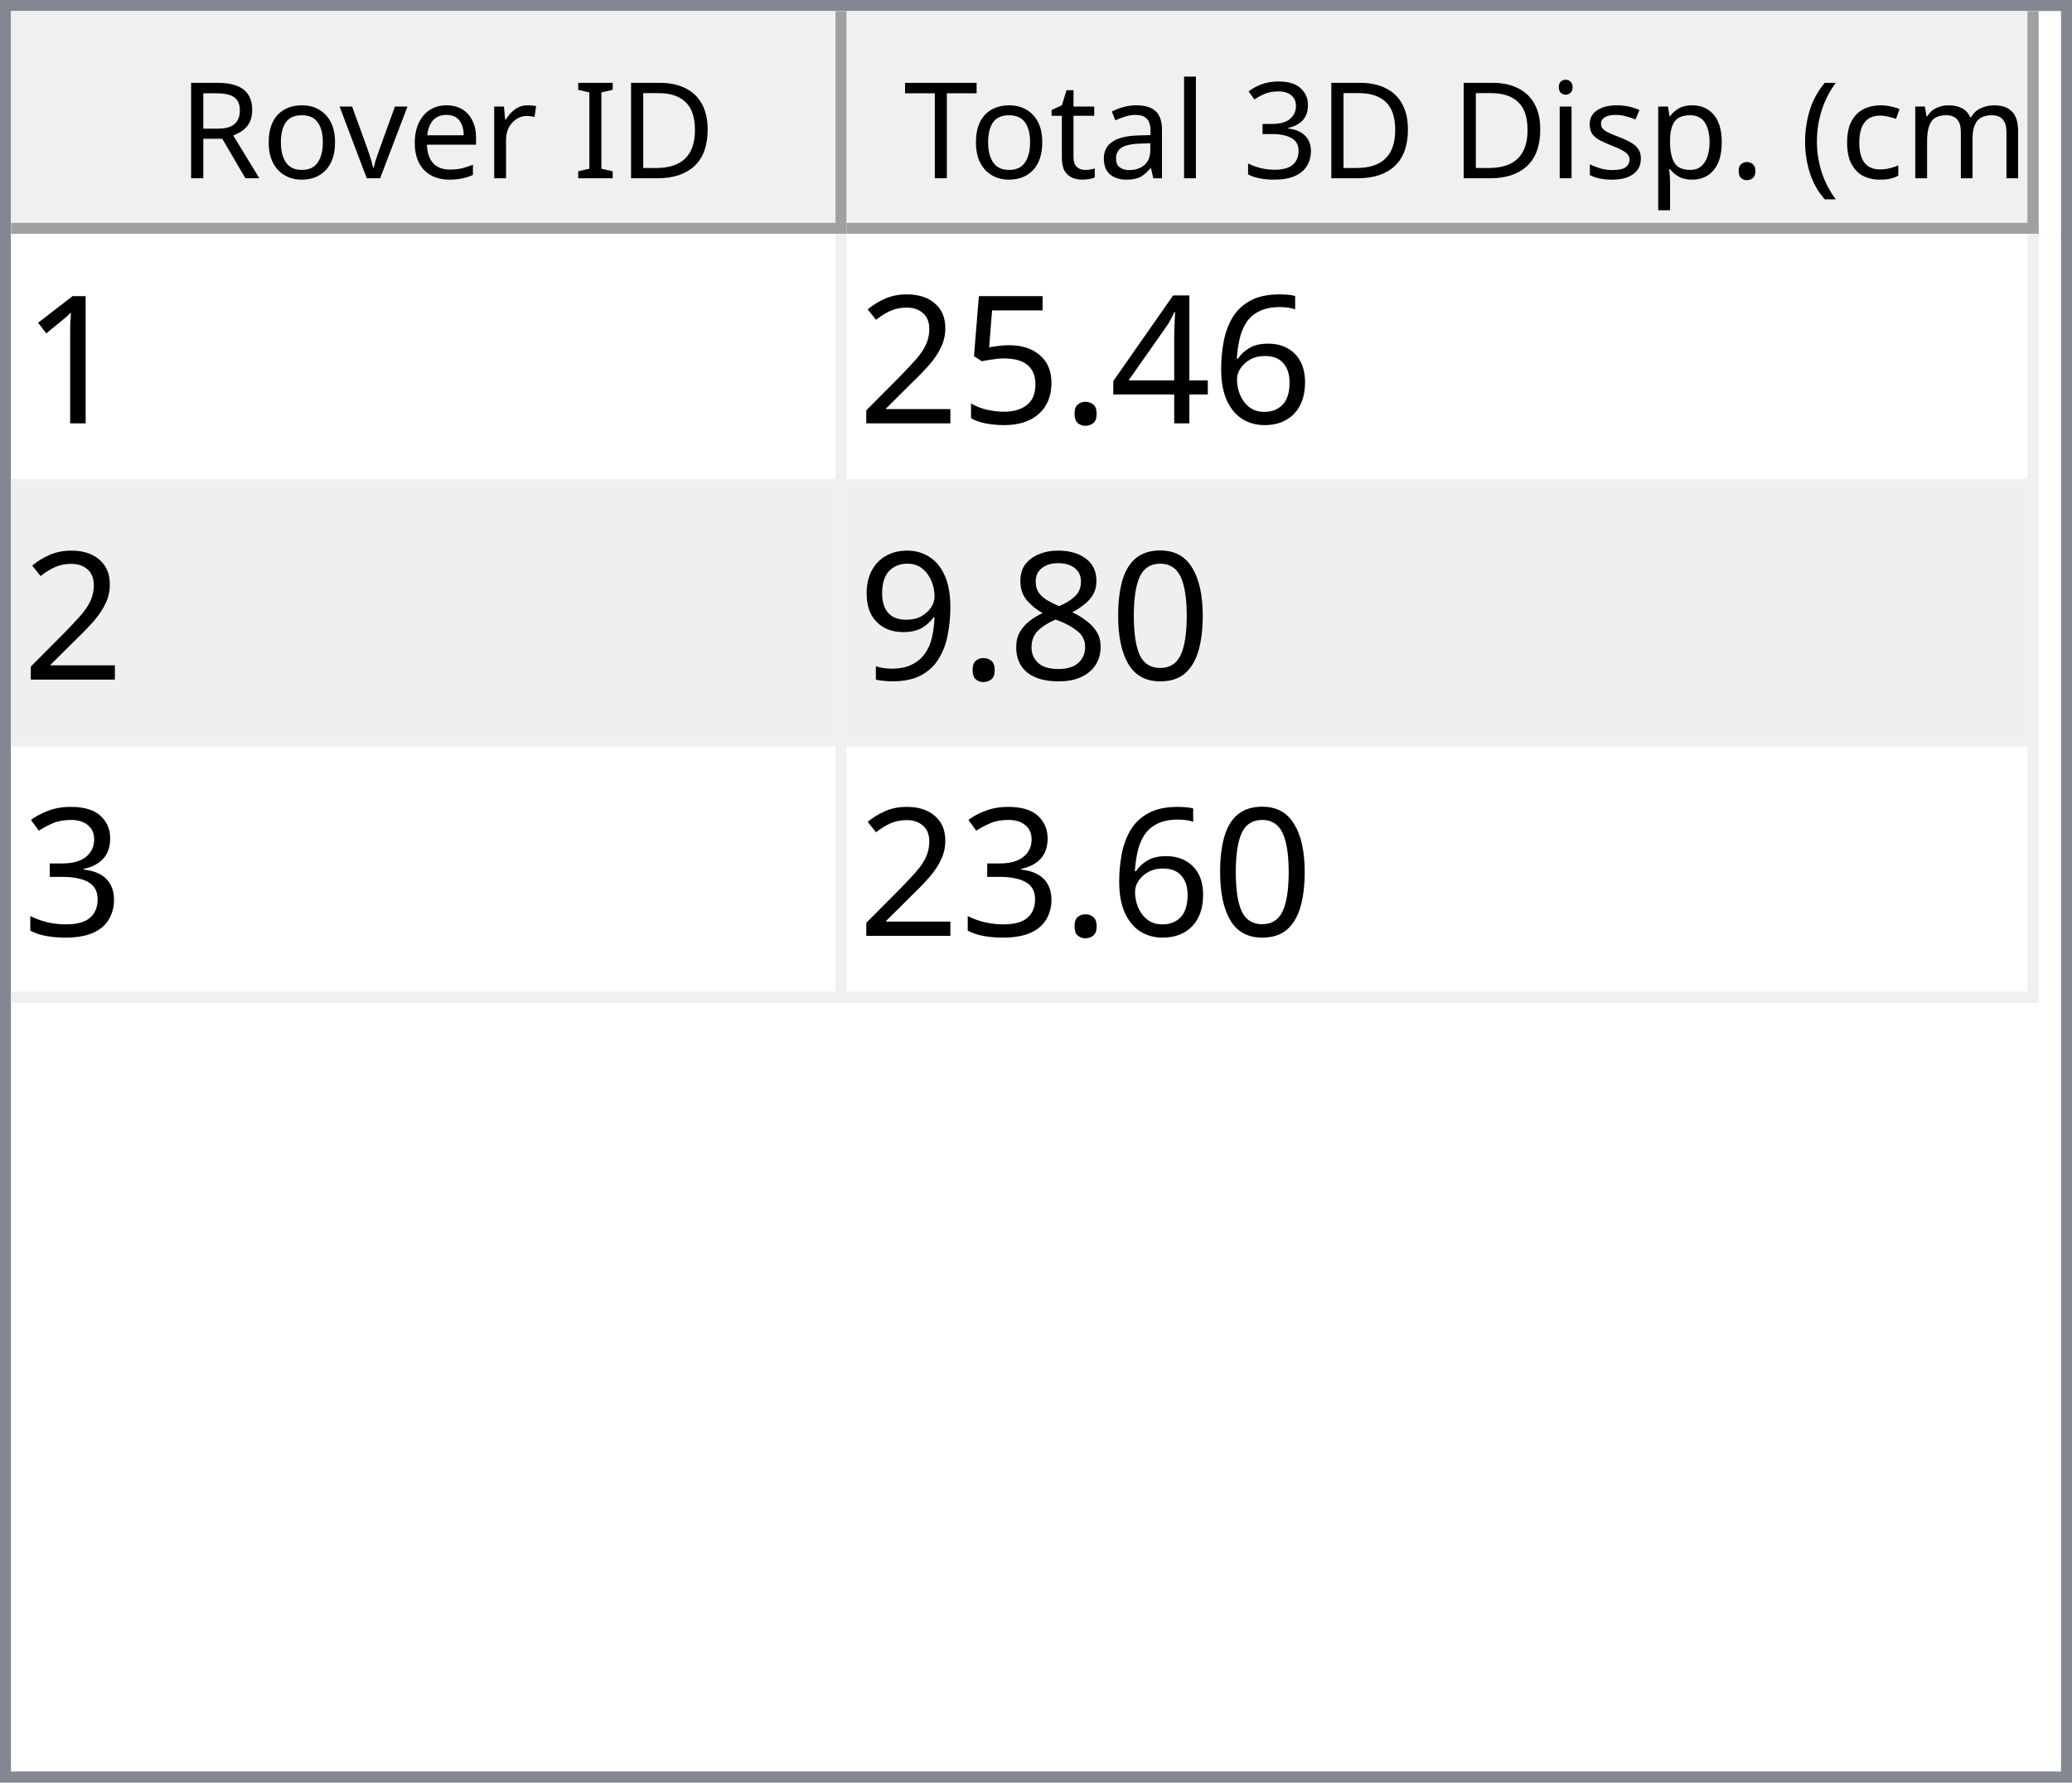
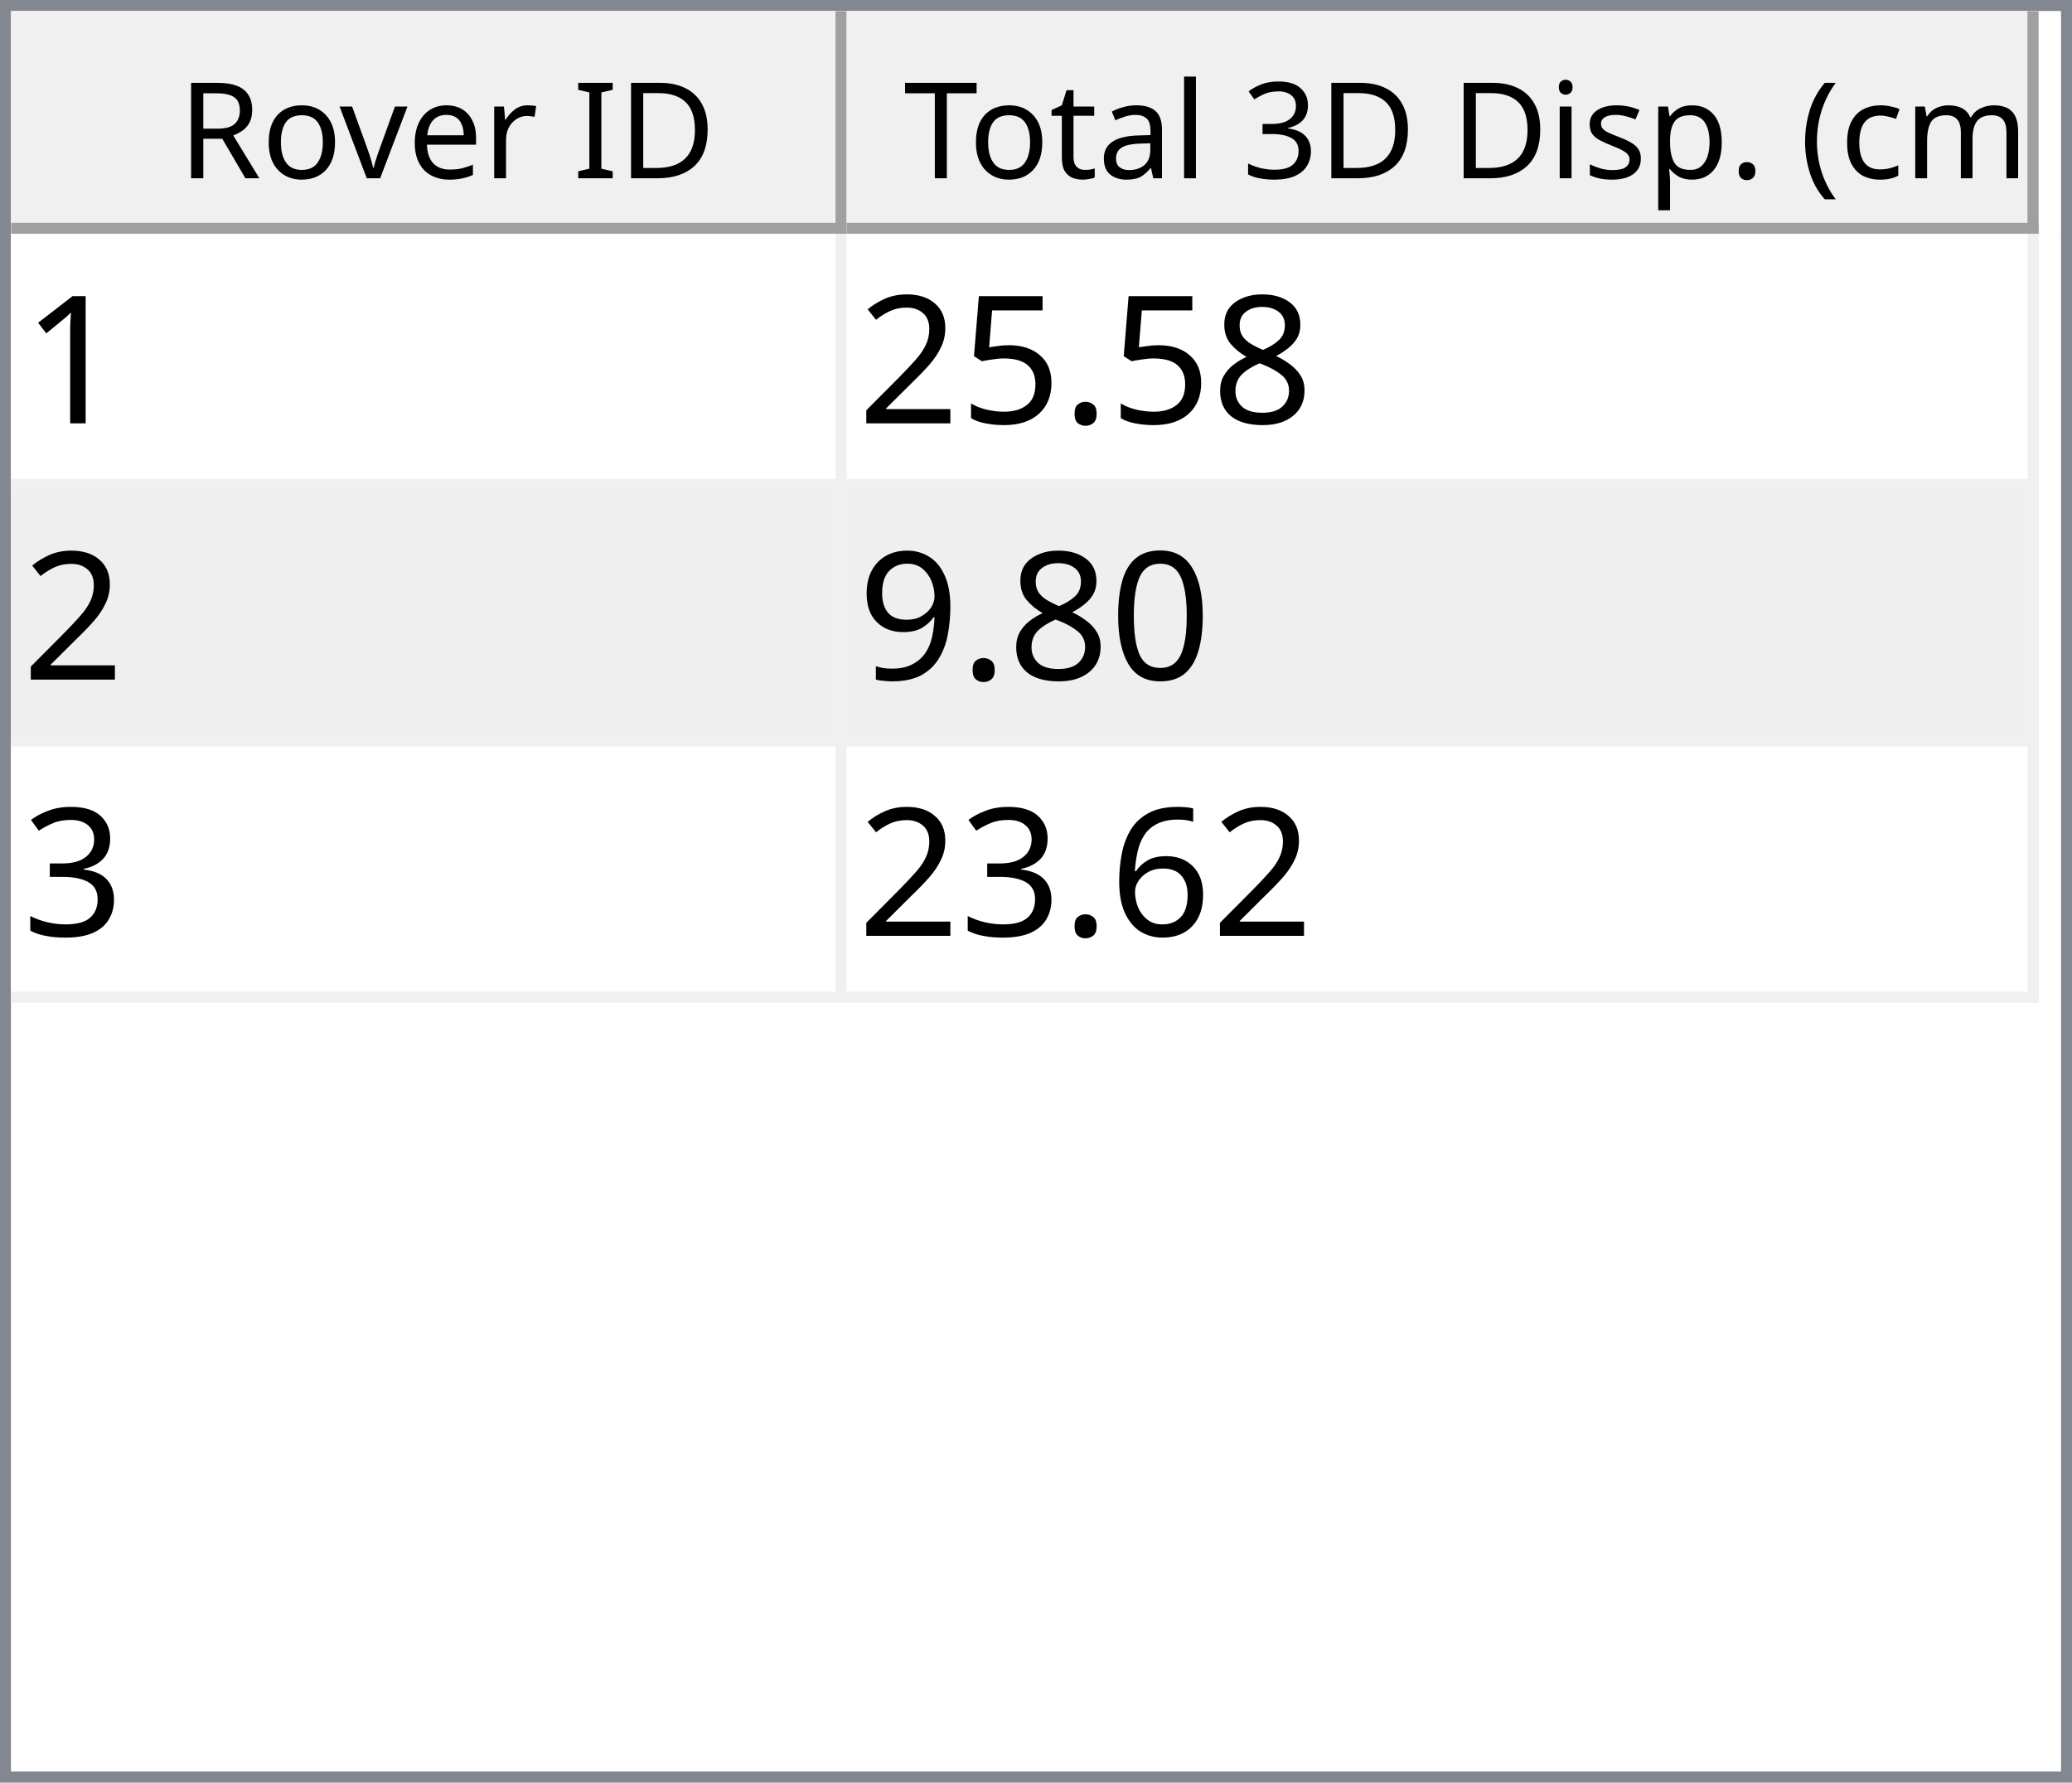
<svg xmlns="http://www.w3.org/2000/svg" style="fill-opacity:1; color-rendering:auto; color-interpolation:auto; text-rendering:auto; stroke:black; stroke-linecap:square; stroke-miterlimit:10; shape-rendering:auto; stroke-opacity:1; fill:black; stroke-dasharray:none; font-weight:normal; stroke-width:1; font-family:'Dialog'; font-style:normal; stroke-linejoin:miter; font-size:12px; stroke-dashoffset:0; image-rendering:auto;" width="186" height="160">
  <defs id="genericDefs" />
  <g>
    <defs id="defs1">
      <clipPath clipPathUnits="userSpaceOnUse" id="clipPath1">
        <path d="M0 0 L186 0 L186 160 L0 160 L0 0 Z" />
      </clipPath>
      <clipPath clipPathUnits="userSpaceOnUse" id="clipPath2">
        <path d="M0 0 L0 160 L186 160 L186 0 Z" />
      </clipPath>
      <clipPath clipPathUnits="userSpaceOnUse" id="clipPath3">
        <path d="M0 0 L0 20 L184 20 L184 0 Z" />
      </clipPath>
      <clipPath clipPathUnits="userSpaceOnUse" id="clipPath4">
        <path d="M0 0 L0 20 L75 20 L75 0 Z" />
      </clipPath>
      <clipPath clipPathUnits="userSpaceOnUse" id="clipPath5">
        <path d="M1 1 L1 19 L74 19 L74 1 Z" />
      </clipPath>
      <clipPath clipPathUnits="userSpaceOnUse" id="clipPath6">
        <path d="M0 0 L0 18 L73 18 L73 0 Z" />
      </clipPath>
      <clipPath clipPathUnits="userSpaceOnUse" id="clipPath7">
        <path d="M-0.5 -0.5 L-0.5 19.5 L74.5 19.5 L74.5 -0.5 Z" />
      </clipPath>
      <clipPath clipPathUnits="userSpaceOnUse" id="clipPath8">
        <path d="M0 0 L0 20 L107 20 L107 0 Z" />
      </clipPath>
      <clipPath clipPathUnits="userSpaceOnUse" id="clipPath9">
        <path d="M1 1 L1 19 L106 19 L106 1 Z" />
      </clipPath>
      <clipPath clipPathUnits="userSpaceOnUse" id="clipPath10">
        <path d="M0 0 L0 18 L105 18 L105 0 Z" />
      </clipPath>
      <clipPath clipPathUnits="userSpaceOnUse" id="clipPath11">
        <path d="M-0.5 -0.5 L-0.5 19.5 L106.5 19.5 L106.5 -0.5 Z" />
      </clipPath>
      <clipPath clipPathUnits="userSpaceOnUse" id="clipPath12">
        <path d="M0 0 L0 138 L184 138 L184 0 Z" />
      </clipPath>
      <clipPath clipPathUnits="userSpaceOnUse" id="clipPath13">
        <path d="M0 0 L0 69 L182 69 L182 0 Z" />
      </clipPath>
      <clipPath clipPathUnits="userSpaceOnUse" id="clipPath14">
        <path d="M-0.5 -0.5 L-0.5 68.5 L181.5 68.5 L181.5 -0.5 Z" />
      </clipPath>
      <clipPath clipPathUnits="userSpaceOnUse" id="clipPath15">
        <path d="M0 0 L0 22 L74 22 L74 0 Z" />
      </clipPath>
      <clipPath clipPathUnits="userSpaceOnUse" id="clipPath16">
        <path d="M0 0 L0 22 L106 22 L106 0 Z" />
      </clipPath>
      <font horiz-adv-x="64.551" id="font1">
        <font-face ascent="107.91" descent="25.098" units-per-em="100" style="font-style:normal; font-family:Segoe UI; font-weight:normal;" />
        <missing-glyph horiz-adv-x="64.551" d="M8.109 0 L8.109 68.266 L56.453 68.266 L56.453 0 L8.109 0 ZM15.328 7.234 L49.219 7.234 L49.219 61.031 L15.328 61.031 L15.328 7.234 Z" />
        <glyph unicode="D" horiz-adv-x="70.117" d="M9.188 0 L9.188 70.016 L28.516 70.016 Q65.531 70.016 65.531 35.891 Q65.531 19.672 55.25 9.836 Q44.969 0 27.734 0 L9.188 0 ZM17.391 62.594 L17.391 7.422 L27.828 7.422 Q41.609 7.422 49.273 14.797 Q56.938 22.172 56.938 35.688 Q56.938 62.594 28.328 62.594 L17.391 62.594 Z" />
        <glyph unicode="I" horiz-adv-x="26.611" d="M17.391 0 L9.188 0 L9.188 70.016 L17.391 70.016 L17.391 0 Z" />
        <glyph unicode=" " horiz-adv-x="27.393" d="" />
        <glyph unicode="r" horiz-adv-x="34.766" d="M34.188 41.891 Q32.078 43.5 28.125 43.5 Q23 43.5 19.555 38.672 Q16.109 33.844 16.109 25.484 L16.109 0 L8.109 0 L8.109 50 L16.109 50 L16.109 39.703 L16.312 39.703 Q18.016 44.969 21.531 47.922 Q25.047 50.875 29.391 50.875 Q32.516 50.875 34.188 50.203 L34.188 41.891 Z" />
        <glyph unicode="e" horiz-adv-x="52.295" d="M48.297 23 L12.984 23 Q13.188 14.656 17.484 10.109 Q21.781 5.562 29.297 5.562 Q37.75 5.562 44.828 11.141 L44.828 3.609 Q38.234 -1.172 27.391 -1.172 Q16.797 -1.172 10.742 5.641 Q4.688 12.453 4.688 24.812 Q4.688 36.469 11.305 43.82 Q17.922 51.172 27.734 51.172 Q37.547 51.172 42.922 44.828 Q48.297 38.484 48.297 27.203 L48.297 23 ZM40.094 29.781 Q40.047 36.719 36.75 40.578 Q33.453 44.438 27.594 44.438 Q21.922 44.438 17.969 40.383 Q14.016 36.328 13.094 29.781 L40.094 29.781 Z" />
        <glyph unicode="v" horiz-adv-x="47.9" d="M47.406 50 L27.484 0 L19.625 0 L0.688 50 L9.469 50 L22.172 13.672 Q23.578 9.672 23.922 6.688 L24.125 6.688 Q24.609 10.453 25.688 13.484 L38.969 50 L47.406 50 Z" />
        <glyph unicode="o" horiz-adv-x="58.594" d="M29 -1.172 Q17.922 -1.172 11.305 5.836 Q4.688 12.844 4.688 24.422 Q4.688 37.016 11.57 44.094 Q18.453 51.172 30.172 51.172 Q41.359 51.172 47.633 44.289 Q53.906 37.406 53.906 25.203 Q53.906 13.234 47.141 6.031 Q40.375 -1.172 29 -1.172 ZM29.594 44.438 Q21.875 44.438 17.383 39.188 Q12.891 33.938 12.891 24.703 Q12.891 15.828 17.43 10.695 Q21.969 5.562 29.594 5.562 Q37.359 5.562 41.531 10.594 Q45.703 15.625 45.703 24.906 Q45.703 34.281 41.531 39.359 Q37.359 44.438 29.594 44.438 Z" />
        <glyph unicode="R" horiz-adv-x="59.814" d="M59.375 0 L49.609 0 L37.891 19.625 Q36.281 22.359 34.766 24.289 Q33.25 26.219 31.664 27.438 Q30.078 28.656 28.25 29.219 Q26.422 29.781 24.125 29.781 L17.391 29.781 L17.391 0 L9.188 0 L9.188 70.016 L30.078 70.016 Q34.672 70.016 38.555 68.867 Q42.438 67.719 45.289 65.375 Q48.141 63.031 49.758 59.547 Q51.375 56.062 51.375 51.375 Q51.375 47.703 50.273 44.656 Q49.172 41.609 47.148 39.211 Q45.125 36.812 42.266 35.133 Q39.406 33.453 35.844 32.516 L35.844 32.328 Q37.594 31.547 38.891 30.547 Q40.188 29.547 41.359 28.18 Q42.531 26.812 43.68 25.078 Q44.828 23.344 46.234 21.047 L59.375 0 ZM17.391 62.594 L17.391 37.203 L28.516 37.203 Q31.594 37.203 34.203 38.133 Q36.812 39.062 38.719 40.797 Q40.625 42.531 41.703 45.047 Q42.781 47.562 42.781 50.688 Q42.781 56.297 39.141 59.445 Q35.5 62.594 28.609 62.594 L17.391 62.594 Z" />
        <glyph unicode=")" horiz-adv-x="30.176" d="M8.297 -15.922 L1.172 -15.922 Q16.406 2.344 16.406 26.812 Q16.406 51.469 1.078 70.016 L8.297 70.016 Q23.531 52.156 23.531 26.703 Q23.531 1.375 8.297 -15.922 Z" />
        <glyph unicode="m" horiz-adv-x="86.133" d="M79.109 0 L71.094 0 L71.094 28.719 Q71.094 37.016 68.531 40.727 Q65.969 44.438 59.906 44.438 Q54.781 44.438 51.195 39.75 Q47.609 35.062 47.609 28.516 L47.609 0 L39.594 0 L39.594 29.688 Q39.594 44.438 28.219 44.438 Q22.953 44.438 19.531 40.016 Q16.109 35.594 16.109 28.516 L16.109 0 L8.109 0 L8.109 50 L16.109 50 L16.109 42.094 L16.312 42.094 Q21.625 51.172 31.844 51.172 Q36.969 51.172 40.773 48.312 Q44.578 45.453 46 40.828 Q51.562 51.172 62.594 51.172 Q79.109 51.172 79.109 30.812 L79.109 0 Z" />
        <glyph unicode="c" horiz-adv-x="46.191" d="M42.188 2.297 Q36.422 -1.172 28.516 -1.172 Q17.828 -1.172 11.258 5.789 Q4.688 12.75 4.688 23.828 Q4.688 36.188 11.766 43.68 Q18.844 51.172 30.672 51.172 Q37.25 51.172 42.281 48.734 L42.281 40.531 Q36.719 44.438 30.375 44.438 Q22.703 44.438 17.797 38.945 Q12.891 33.453 12.891 24.516 Q12.891 15.719 17.508 10.641 Q22.125 5.562 29.891 5.562 Q36.422 5.562 42.188 9.906 L42.188 2.297 Z" />
        <glyph unicode="(" horiz-adv-x="30.176" d="M29.109 -15.922 L21.969 -15.922 Q6.844 1.375 6.844 26.703 Q6.844 52.156 21.969 70.016 L29.203 70.016 Q13.875 51.469 13.875 26.812 Q13.875 2.344 29.109 -15.922 Z" />
        <glyph unicode="." horiz-adv-x="21.68" d="M10.891 -1.078 Q8.641 -1.078 7.055 0.539 Q5.469 2.156 5.469 4.391 Q5.469 6.641 7.055 8.273 Q8.641 9.906 10.891 9.906 Q13.188 9.906 14.797 8.273 Q16.406 6.641 16.406 4.391 Q16.406 2.156 14.797 0.539 Q13.188 -1.078 10.891 -1.078 Z" />
        <glyph unicode="p" horiz-adv-x="58.789" d="M16.312 7.234 L16.109 7.234 L16.109 -23 L8.109 -23 L8.109 50 L16.109 50 L16.109 41.219 L16.312 41.219 Q22.219 51.172 33.594 51.172 Q43.266 51.172 48.688 44.461 Q54.109 37.75 54.109 26.469 Q54.109 13.922 48 6.375 Q41.891 -1.172 31.297 -1.172 Q21.578 -1.172 16.312 7.234 ZM16.109 27.391 L16.109 20.406 Q16.109 14.203 20.141 9.883 Q24.172 5.562 30.375 5.562 Q37.641 5.562 41.773 11.133 Q45.906 16.703 45.906 26.609 Q45.906 34.969 42.047 39.703 Q38.188 44.438 31.594 44.438 Q24.609 44.438 20.359 39.578 Q16.109 34.719 16.109 27.391 Z" />
        <glyph unicode="s" horiz-adv-x="42.432" d="M5.078 1.812 L5.078 10.406 Q11.625 5.562 19.484 5.562 Q30.031 5.562 30.031 12.594 Q30.031 14.594 29.125 15.992 Q28.219 17.391 26.68 18.461 Q25.141 19.531 23.07 20.383 Q21 21.234 18.609 22.172 Q15.281 23.484 12.766 24.828 Q10.25 26.172 8.57 27.859 Q6.891 29.547 6.031 31.695 Q5.172 33.844 5.172 36.719 Q5.172 40.234 6.789 42.945 Q8.406 45.656 11.086 47.484 Q13.766 49.312 17.211 50.242 Q20.656 51.172 24.312 51.172 Q30.812 51.172 35.938 48.922 L35.938 40.828 Q30.422 44.438 23.25 44.438 Q21 44.438 19.195 43.922 Q17.391 43.406 16.094 42.477 Q14.797 41.547 14.086 40.258 Q13.375 38.969 13.375 37.406 Q13.375 35.453 14.086 34.133 Q14.797 32.812 16.164 31.789 Q17.531 30.766 19.484 29.938 Q21.438 29.109 23.922 28.125 Q27.25 26.859 29.883 25.516 Q32.516 24.172 34.375 22.484 Q36.234 20.797 37.234 18.602 Q38.234 16.406 38.234 13.375 Q38.234 9.672 36.602 6.938 Q34.969 4.203 32.234 2.398 Q29.5 0.594 25.93 -0.289 Q22.359 -1.172 18.453 -1.172 Q10.75 -1.172 5.078 1.812 Z" />
        <glyph unicode="i" horiz-adv-x="24.219" d="M12.203 62.703 Q10.062 62.703 8.547 64.164 Q7.031 65.625 7.031 67.875 Q7.031 70.125 8.547 71.609 Q10.062 73.094 12.203 73.094 Q14.406 73.094 15.945 71.609 Q17.484 70.125 17.484 67.875 Q17.484 65.719 15.945 64.211 Q14.406 62.703 12.203 62.703 ZM16.109 0 L8.109 0 L8.109 50 L16.109 50 L16.109 0 Z" />
        <glyph unicode="3" horiz-adv-x="53.906" d="M46.531 19.828 Q46.531 15.094 44.75 11.211 Q42.969 7.328 39.719 4.57 Q36.469 1.812 31.93 0.297 Q27.391 -1.219 21.922 -1.219 Q11.922 -1.219 6 2.594 L6 11.188 Q13.094 5.609 22.219 5.609 Q25.875 5.609 28.828 6.539 Q31.781 7.469 33.906 9.227 Q36.031 10.984 37.18 13.477 Q38.328 15.969 38.328 19.094 Q38.328 32.812 18.797 32.812 L12.984 32.812 L12.984 39.594 L18.5 39.594 Q35.797 39.594 35.797 52.484 Q35.797 64.406 22.609 64.406 Q15.188 64.406 8.688 59.422 L8.688 67.188 Q15.375 71.188 24.609 71.188 Q29 71.188 32.57 69.969 Q36.141 68.75 38.68 66.555 Q41.219 64.359 42.609 61.281 Q44 58.203 44 54.5 Q44 40.672 30.031 36.719 L30.031 36.531 Q33.594 36.141 36.625 34.797 Q39.656 33.453 41.852 31.305 Q44.047 29.156 45.289 26.25 Q46.531 23.344 46.531 19.828 Z" />
        <glyph unicode="l" horiz-adv-x="24.219" d="M16.109 0 L8.109 0 L8.109 74.031 L16.109 74.031 L16.109 0 Z" />
        <glyph unicode="a" horiz-adv-x="50.879" d="M43.891 0 L35.891 0 L35.891 7.812 L35.688 7.812 Q30.469 -1.172 20.312 -1.172 Q12.844 -1.172 8.617 2.781 Q4.391 6.734 4.391 13.281 Q4.391 27.297 20.906 29.594 L35.891 31.688 Q35.891 44.438 25.594 44.438 Q16.547 44.438 9.281 38.281 L9.281 46.484 Q16.656 51.172 26.266 51.172 Q43.891 51.172 43.891 32.516 L43.891 0 ZM35.891 25.297 L23.828 23.641 Q18.266 22.859 15.43 20.875 Q12.594 18.891 12.594 13.875 Q12.594 10.203 15.211 7.883 Q17.828 5.562 22.172 5.562 Q28.125 5.562 32.008 9.742 Q35.891 13.922 35.891 20.312 L35.891 25.297 Z" />
        <glyph unicode="t" horiz-adv-x="33.887" d="M31.297 0.484 Q28.469 -1.078 23.828 -1.078 Q10.688 -1.078 10.688 13.578 L10.688 43.172 L2.094 43.172 L2.094 50 L10.688 50 L10.688 62.203 L18.703 64.797 L18.703 50 L31.297 50 L31.297 43.172 L18.703 43.172 L18.703 14.984 Q18.703 9.969 20.414 7.82 Q22.125 5.672 26.078 5.672 Q29.109 5.672 31.297 7.328 L31.297 0.484 Z" />
        <glyph unicode="T" horiz-adv-x="52.393" d="M50.594 62.594 L30.375 62.594 L30.375 0 L22.172 0 L22.172 62.594 L2 62.594 L2 70.016 L50.594 70.016 L50.594 62.594 Z" />
      </font>
      <font horiz-adv-x="75.0" id="font2">
        <font-face ascent="100.537" descent="21.973" units-per-em="100" style="font-style:normal; font-family:sans-serif; font-weight:normal;" />
        <missing-glyph horiz-adv-x="75.0" d="M12.5 0 L12.5 62.5 L62.5 62.5 L62.5 0 L12.5 0 ZM14.062 1.562 L60.938 1.562 L60.938 60.938 L14.062 60.938 L14.062 1.562 Z" />
        <glyph unicode="1" horiz-adv-x="55.615" d="M37.25 0 L28.469 0 L28.469 56 Q25.297 52.984 20.141 49.953 Q14.984 46.922 10.891 45.406 L10.891 53.906 Q18.266 57.375 23.781 62.305 Q29.297 67.234 31.594 71.875 L37.25 71.875 L37.25 0 Z" />
-         <glyph unicode="6" horiz-adv-x="55.615" d="M49.75 54.047 L41.016 53.375 Q39.844 58.547 37.703 60.891 Q34.125 64.656 28.906 64.656 Q24.703 64.656 21.531 62.312 Q17.391 59.281 14.992 53.469 Q12.594 47.656 12.5 36.922 Q15.672 41.75 20.266 44.094 Q24.859 46.438 29.891 46.438 Q38.672 46.438 44.852 39.969 Q51.031 33.5 51.031 23.25 Q51.031 16.5 48.125 10.719 Q45.219 4.938 40.141 1.859 Q35.062 -1.219 28.609 -1.219 Q17.625 -1.219 10.695 6.859 Q3.766 14.938 3.766 33.5 Q3.766 54.25 11.422 63.672 Q18.109 71.875 29.438 71.875 Q37.891 71.875 43.289 67.141 Q48.688 62.406 49.75 54.047 ZM13.875 23.188 Q13.875 18.656 15.797 14.508 Q17.719 10.359 21.188 8.18 Q24.656 6 28.469 6 Q34.031 6 38.039 10.492 Q42.047 14.984 42.047 22.703 Q42.047 30.125 38.086 34.398 Q34.125 38.672 28.125 38.672 Q22.172 38.672 18.023 34.398 Q13.875 30.125 13.875 23.188 Z" />
-         <glyph unicode="4" horiz-adv-x="55.615" d="M32.328 0 L32.328 17.141 L1.266 17.141 L1.266 25.203 L33.938 71.578 L41.109 71.578 L41.109 25.203 L50.781 25.203 L50.781 17.141 L41.109 17.141 L41.109 0 L32.328 0 ZM32.328 25.203 L32.328 57.469 L9.906 25.203 L32.328 25.203 Z" />
+         <glyph unicode="8" horiz-adv-x="55.615" d="M17.672 38.812 Q12.203 40.828 9.57 44.539 Q6.938 48.25 6.938 53.422 Q6.938 61.234 12.555 66.555 Q18.172 71.875 27.484 71.875 Q36.859 71.875 42.578 66.43 Q48.297 60.984 48.297 53.172 Q48.297 48.188 45.68 44.508 Q43.062 40.828 37.75 38.812 Q44.344 36.672 47.781 31.883 Q51.219 27.094 51.219 20.453 Q51.219 11.281 44.727 5.031 Q38.234 -1.219 27.641 -1.219 Q17.047 -1.219 10.547 5.055 Q4.047 11.328 4.047 20.703 Q4.047 27.688 7.594 32.398 Q11.141 37.109 17.672 38.812 ZM15.922 53.719 Q15.922 48.641 19.195 45.414 Q22.469 42.188 27.688 42.188 Q32.766 42.188 36.016 45.383 Q39.266 48.578 39.266 53.219 Q39.266 58.062 35.914 61.359 Q32.562 64.656 27.594 64.656 Q22.562 64.656 19.242 61.43 Q15.922 58.203 15.922 53.719 ZM13.094 20.656 Q13.094 16.891 14.875 13.375 Q16.656 9.859 20.172 7.93 Q23.688 6 27.734 6 Q34.031 6 38.133 10.055 Q42.234 14.109 42.234 20.359 Q42.234 26.703 38.016 30.859 Q33.797 35.016 27.438 35.016 Q21.234 35.016 17.164 30.914 Q13.094 26.812 13.094 20.656 Z" />
        <glyph unicode="." horiz-adv-x="27.783" d="M9.078 0 L9.078 10.016 L19.094 10.016 L19.094 0 L9.078 0 Z" />
        <glyph unicode="5" horiz-adv-x="55.615" d="M4.156 18.75 L13.375 19.531 Q14.406 12.797 18.141 9.398 Q21.875 6 27.156 6 Q33.5 6 37.891 10.789 Q42.281 15.578 42.281 23.484 Q42.281 31 38.062 35.352 Q33.844 39.703 27 39.703 Q22.75 39.703 19.336 37.773 Q15.922 35.844 13.969 32.766 L5.719 33.844 L12.641 70.609 L48.25 70.609 L48.25 62.203 L19.672 62.203 L15.828 42.969 Q22.266 47.469 29.344 47.469 Q38.719 47.469 45.164 40.969 Q51.609 34.469 51.609 24.266 Q51.609 14.547 45.953 7.469 Q39.062 -1.219 27.156 -1.219 Q17.391 -1.219 11.211 4.25 Q5.031 9.719 4.156 18.75 Z" />
        <glyph unicode="2" horiz-adv-x="55.615" d="M50.344 8.453 L50.344 0 L3.031 0 Q2.938 3.172 4.047 6.109 Q5.859 10.938 9.836 15.625 Q13.812 20.312 21.344 26.469 Q33.016 36.031 37.117 41.625 Q41.219 47.219 41.219 52.203 Q41.219 57.422 37.477 61.008 Q33.734 64.594 27.734 64.594 Q21.391 64.594 17.578 60.789 Q13.766 56.984 13.719 50.25 L4.688 51.172 Q5.609 61.281 11.664 66.578 Q17.719 71.875 27.938 71.875 Q38.234 71.875 44.242 66.164 Q50.25 60.453 50.25 52 Q50.25 47.703 48.492 43.555 Q46.734 39.406 42.656 34.812 Q38.578 30.219 29.109 22.219 Q21.188 15.578 18.945 13.211 Q16.703 10.844 15.234 8.453 L50.344 8.453 Z" />
        <glyph unicode="0" horiz-adv-x="55.615" d="M4.156 35.297 Q4.156 48 6.766 55.742 Q9.375 63.484 14.523 67.68 Q19.672 71.875 27.484 71.875 Q33.25 71.875 37.594 69.555 Q41.938 67.234 44.773 62.867 Q47.609 58.5 49.219 52.227 Q50.828 45.953 50.828 35.297 Q50.828 22.703 48.242 14.969 Q45.656 7.234 40.508 3.008 Q35.359 -1.219 27.484 -1.219 Q17.141 -1.219 11.234 6.203 Q4.156 15.141 4.156 35.297 ZM13.188 35.297 Q13.188 17.672 17.312 11.836 Q21.438 6 27.484 6 Q33.547 6 37.672 11.859 Q41.797 17.719 41.797 35.297 Q41.797 52.984 37.672 58.789 Q33.547 64.594 27.391 64.594 Q21.344 64.594 17.719 59.469 Q13.188 52.938 13.188 35.297 Z" />
-         <glyph unicode="8" horiz-adv-x="55.615" d="M17.672 38.812 Q12.203 40.828 9.57 44.539 Q6.938 48.25 6.938 53.422 Q6.938 61.234 12.555 66.555 Q18.172 71.875 27.484 71.875 Q36.859 71.875 42.578 66.43 Q48.297 60.984 48.297 53.172 Q48.297 48.188 45.68 44.508 Q43.062 40.828 37.75 38.812 Q44.344 36.672 47.781 31.883 Q51.219 27.094 51.219 20.453 Q51.219 11.281 44.727 5.031 Q38.234 -1.219 27.641 -1.219 Q17.047 -1.219 10.547 5.055 Q4.047 11.328 4.047 20.703 Q4.047 27.688 7.594 32.398 Q11.141 37.109 17.672 38.812 ZM15.922 53.719 Q15.922 48.641 19.195 45.414 Q22.469 42.188 27.688 42.188 Q32.766 42.188 36.016 45.383 Q39.266 48.578 39.266 53.219 Q39.266 58.062 35.914 61.359 Q32.562 64.656 27.594 64.656 Q22.562 64.656 19.242 61.43 Q15.922 58.203 15.922 53.719 ZM13.094 20.656 Q13.094 16.891 14.875 13.375 Q16.656 9.859 20.172 7.93 Q23.688 6 27.734 6 Q34.031 6 38.133 10.055 Q42.234 14.109 42.234 20.359 Q42.234 26.703 38.016 30.859 Q33.797 35.016 27.438 35.016 Q21.234 35.016 17.164 30.914 Q13.094 26.812 13.094 20.656 Z" />
        <glyph unicode="9" horiz-adv-x="55.615" d="M5.469 16.547 L13.922 17.328 Q14.984 11.375 18.016 8.688 Q21.047 6 25.781 6 Q29.828 6 32.883 7.859 Q35.938 9.719 37.891 12.82 Q39.844 15.922 41.164 21.195 Q42.484 26.469 42.484 31.938 Q42.484 32.516 42.438 33.688 Q39.797 29.5 35.234 26.883 Q30.672 24.266 25.344 24.266 Q16.453 24.266 10.305 30.711 Q4.156 37.156 4.156 47.703 Q4.156 58.594 10.578 65.234 Q17 71.875 26.656 71.875 Q33.641 71.875 39.43 68.117 Q45.219 64.359 48.219 57.398 Q51.219 50.438 51.219 37.25 Q51.219 23.531 48.242 15.406 Q45.266 7.281 39.383 3.031 Q33.5 -1.219 25.594 -1.219 Q17.188 -1.219 11.867 3.445 Q6.547 8.109 5.469 16.547 ZM41.453 48.141 Q41.453 55.719 37.43 60.156 Q33.406 64.594 27.734 64.594 Q21.875 64.594 17.531 59.812 Q13.188 55.031 13.188 47.406 Q13.188 40.578 17.312 36.305 Q21.438 32.031 27.484 32.031 Q33.594 32.031 37.523 36.305 Q41.453 40.578 41.453 48.141 Z" />
        <glyph unicode="3" horiz-adv-x="55.615" d="M4.203 18.891 L12.984 20.062 Q14.5 12.594 18.141 9.297 Q21.781 6 27 6 Q33.203 6 37.477 10.297 Q41.75 14.594 41.75 20.953 Q41.75 27 37.797 30.93 Q33.844 34.859 27.734 34.859 Q25.25 34.859 21.531 33.891 L22.516 41.609 Q23.391 41.5 23.922 41.5 Q29.547 41.5 34.039 44.43 Q38.531 47.359 38.531 53.469 Q38.531 58.297 35.258 61.477 Q31.984 64.656 26.812 64.656 Q21.688 64.656 18.266 61.43 Q14.844 58.203 13.875 51.766 L5.078 53.328 Q6.688 62.156 12.398 67.016 Q18.109 71.875 26.609 71.875 Q32.469 71.875 37.398 69.359 Q42.328 66.844 44.945 62.5 Q47.562 58.156 47.562 53.266 Q47.562 48.641 45.07 44.828 Q42.578 41.016 37.703 38.766 Q44.047 37.312 47.562 32.695 Q51.078 28.078 51.078 21.141 Q51.078 11.766 44.242 5.25 Q37.406 -1.266 26.953 -1.266 Q17.531 -1.266 11.305 4.352 Q5.078 9.969 4.203 18.891 Z" />
+         <glyph unicode="6" horiz-adv-x="55.615" d="M49.75 54.047 L41.016 53.375 Q39.844 58.547 37.703 60.891 Q34.125 64.656 28.906 64.656 Q24.703 64.656 21.531 62.312 Q17.391 59.281 14.992 53.469 Q12.594 47.656 12.5 36.922 Q15.672 41.75 20.266 44.094 Q24.859 46.438 29.891 46.438 Q38.672 46.438 44.852 39.969 Q51.031 33.5 51.031 23.25 Q51.031 16.5 48.125 10.719 Q45.219 4.938 40.141 1.859 Q35.062 -1.219 28.609 -1.219 Q17.625 -1.219 10.695 6.859 Q3.766 14.938 3.766 33.5 Q3.766 54.25 11.422 63.672 Q18.109 71.875 29.438 71.875 Q37.891 71.875 43.289 67.141 Q48.688 62.406 49.75 54.047 ZM13.875 23.188 Q13.875 18.656 15.797 14.508 Q17.719 10.359 21.188 8.18 Q24.656 6 28.469 6 Q34.031 6 38.039 10.492 Q42.047 14.984 42.047 22.703 Q42.047 30.125 38.086 34.398 Q34.125 38.672 28.125 38.672 Q22.172 38.672 18.023 34.398 Q13.875 30.125 13.875 23.188 Z" />
      </font>
    </defs>
    <g style="fill:white; stroke:white;">
      <rect x="0" y="0" width="186" style="clip-path:url(#clipPath1); stroke:none;" height="160" />
    </g>
    <g style="fill:white; text-rendering:optimizeSpeed; color-rendering:optimizeSpeed; image-rendering:optimizeSpeed; shape-rendering:crispEdges; stroke:white; color-interpolation:sRGB;">
      <rect x="0" width="186" height="160" y="0" style="stroke:none;" />
      <path style="stroke:none;" d="M0 160 L186 160 L186 0 L0 0 Z" />
    </g>
    <g style="fill:rgb(240,240,240); font-family:'Segoe UI'; stroke:rgb(240,240,240);">
      <rect x="0" y="0" width="186" style="clip-path:url(#clipPath2); stroke:none;" height="160" />
    </g>
    <g style="fill:rgb(130,135,144); font-family:'Segoe UI'; stroke:rgb(130,135,144);">
      <path d="M0 0 L186 0 L186 160 L0 160 L0 0 ZM1 1 L185 1 L185 159 L1 159 L1 1 Z" style="fill-rule:evenodd; clip-path:url(#clipPath2); stroke:none;" />
    </g>
    <g style="fill:white; font-family:'Segoe UI'; stroke:white;" transform="translate(1,1)">
      <rect x="0" y="0" width="184" style="clip-path:url(#clipPath3); stroke:none;" height="20" />
    </g>
    <g style="fill:rgb(240,240,240); font-family:'Segoe UI'; stroke:rgb(240,240,240);" transform="translate(1,1)">
      <rect x="0" y="0" width="75" style="clip-path:url(#clipPath4); stroke:none;" height="20" />
    </g>
    <g style="font-family:'Segoe UI';" transform="translate(2,2)">
      <text x="14" xml:space="preserve" y="14" style="clip-path:url(#clipPath6); stroke:none;">Rover ID</text>
    </g>
    <g style="fill:rgb(160,160,160); font-family:'Segoe UI'; stroke:rgb(160,160,160); stroke-linejoin:bevel;" transform="translate(1.5,1.5)">
      <line x1="74" x2="74" y1="0" style="fill:none; clip-path:url(#clipPath7);" y2="19" />
    </g>
    <g style="fill:rgb(160,160,160); font-family:'Segoe UI'; stroke:rgb(160,160,160); stroke-linejoin:bevel;" transform="matrix(1,0,0,1,1,1) translate(0.5,0.5)">
      <line x1="0" x2="74" y1="19" style="fill:none; clip-path:url(#clipPath7);" y2="19" />
    </g>
    <g style="fill:rgb(240,240,240); font-family:'Segoe UI'; stroke:rgb(240,240,240);" transform="translate(76,1)">
      <rect x="0" y="0" width="107" style="clip-path:url(#clipPath8); stroke:none;" height="20" />
    </g>
    <g style="font-family:'Segoe UI';" transform="translate(77,2)">
      <text x="1" xml:space="preserve" y="14" style="clip-path:url(#clipPath10); stroke:none;"> Total 3D Disp. (cm)</text>
    </g>
    <g style="fill:rgb(160,160,160); font-family:'Segoe UI'; stroke:rgb(160,160,160); stroke-linejoin:bevel;" transform="translate(76.5,1.5)">
      <line x1="106" x2="106" y1="0" style="fill:none; clip-path:url(#clipPath11);" y2="19" />
    </g>
    <g style="fill:rgb(160,160,160); font-family:'Segoe UI'; stroke:rgb(160,160,160); stroke-linejoin:bevel;" transform="matrix(1,0,0,1,76,1) translate(0.5,0.5)">
      <line x1="0" x2="106" y1="19" style="fill:none; clip-path:url(#clipPath11);" y2="19" />
    </g>
    <g style="fill:white; font-family:'Segoe UI'; stroke:white;" transform="translate(1,21)">
      <rect x="0" y="0" width="184" style="clip-path:url(#clipPath12); stroke:none;" height="138" />
    </g>
    <g style="fill:rgb(240,240,240); font-size:16px; font-family:sans-serif; stroke:rgb(240,240,240);" transform="translate(1,21)">
      <rect x="0" y="0" width="182" style="clip-path:url(#clipPath13); stroke:none;" height="69" />
      <line transform="translate(0.5,0.5)" x1="0" x2="181" y1="22" style="clip-path:url(#clipPath14); fill:none; stroke-linejoin:bevel;" y2="22" />
    </g>
    <g transform="matrix(1,0,0,1,1,21) translate(0.5,0.5)" style="fill:rgb(240,240,240); font-size:16px; font-family:sans-serif; stroke:rgb(240,240,240); stroke-linejoin:bevel;">
      <line x1="0" x2="181" y1="45" style="fill:none; clip-path:url(#clipPath14);" y2="45" />
    </g>
    <g transform="matrix(1,0,0,1,1,21) translate(0.5,0.5)" style="fill:rgb(240,240,240); font-size:16px; font-family:sans-serif; stroke:rgb(240,240,240); stroke-linejoin:bevel;">
      <line x1="0" x2="181" y1="68" style="fill:none; clip-path:url(#clipPath14);" y2="68" />
    </g>
    <g transform="matrix(1,0,0,1,1,21) translate(0.5,0.5)" style="fill:rgb(240,240,240); font-size:16px; font-family:sans-serif; stroke:rgb(240,240,240); stroke-linejoin:bevel;">
      <line x1="74" x2="74" y1="0" style="fill:none; clip-path:url(#clipPath14);" y2="68" />
    </g>
    <g transform="matrix(1,0,0,1,1,21) translate(0.5,0.5)" style="fill:rgb(240,240,240); font-size:16px; font-family:sans-serif; stroke:rgb(240,240,240); stroke-linejoin:bevel;">
      <line x1="181" x2="181" y1="0" style="fill:none; clip-path:url(#clipPath14);" y2="68" />
    </g>
    <g style="fill:white; font-size:16px; font-family:sans-serif; stroke:white;" transform="matrix(1,0,0,1,1,21)">
      <rect x="0" y="0" width="74" style="clip-path:url(#clipPath15); stroke:none;" height="22" />
      <text x="1" y="17" style="fill:black; clip-path:url(#clipPath15); stroke:none;" xml:space="preserve">1</text>
    </g>
    <g style="fill:white; font-size:16px; font-family:sans-serif; stroke:white;" transform="matrix(1,0,0,1,1,21) translate(75,0)">
      <rect x="0" y="0" width="106" style="clip-path:url(#clipPath16); stroke:none;" height="22" />
-       <text x="1" y="17" style="fill:black; clip-path:url(#clipPath16); stroke:none;" xml:space="preserve">25.46</text>
+       <text x="1" y="17" style="fill:black; clip-path:url(#clipPath16); stroke:none;" xml:space="preserve">25.58</text>
    </g>
    <g style="fill:rgb(239,239,239); font-size:16px; font-family:sans-serif; stroke:rgb(239,239,239);" transform="matrix(1,0,0,1,1,21) translate(0,23)">
      <rect x="0" y="0" width="74" style="clip-path:url(#clipPath15); stroke:none;" height="22" />
      <text x="1" y="17" style="fill:black; clip-path:url(#clipPath15); stroke:none;" xml:space="preserve">2</text>
    </g>
    <g style="fill:rgb(239,239,239); font-size:16px; font-family:sans-serif; stroke:rgb(239,239,239);" transform="matrix(1,0,0,1,1,21) translate(75,23)">
      <rect x="0" y="0" width="106" style="clip-path:url(#clipPath16); stroke:none;" height="22" />
      <text x="1" y="17" style="fill:black; clip-path:url(#clipPath16); stroke:none;" xml:space="preserve">9.80</text>
    </g>
    <g style="fill:white; font-size:16px; font-family:sans-serif; stroke:white;" transform="matrix(1,0,0,1,1,21) translate(0,46)">
      <rect x="0" y="0" width="74" style="clip-path:url(#clipPath15); stroke:none;" height="22" />
      <text x="1" y="17" style="fill:black; clip-path:url(#clipPath15); stroke:none;" xml:space="preserve">3</text>
    </g>
    <g style="fill:white; font-size:16px; font-family:sans-serif; stroke:white;" transform="matrix(1,0,0,1,1,21) translate(75,46)">
      <rect x="0" y="0" width="106" style="clip-path:url(#clipPath16); stroke:none;" height="22" />
-       <text x="1" y="17" style="fill:black; clip-path:url(#clipPath16); stroke:none;" xml:space="preserve">23.60</text>
+       <text x="1" y="17" style="fill:black; clip-path:url(#clipPath16); stroke:none;" xml:space="preserve">23.62</text>
    </g>
  </g>
</svg>
